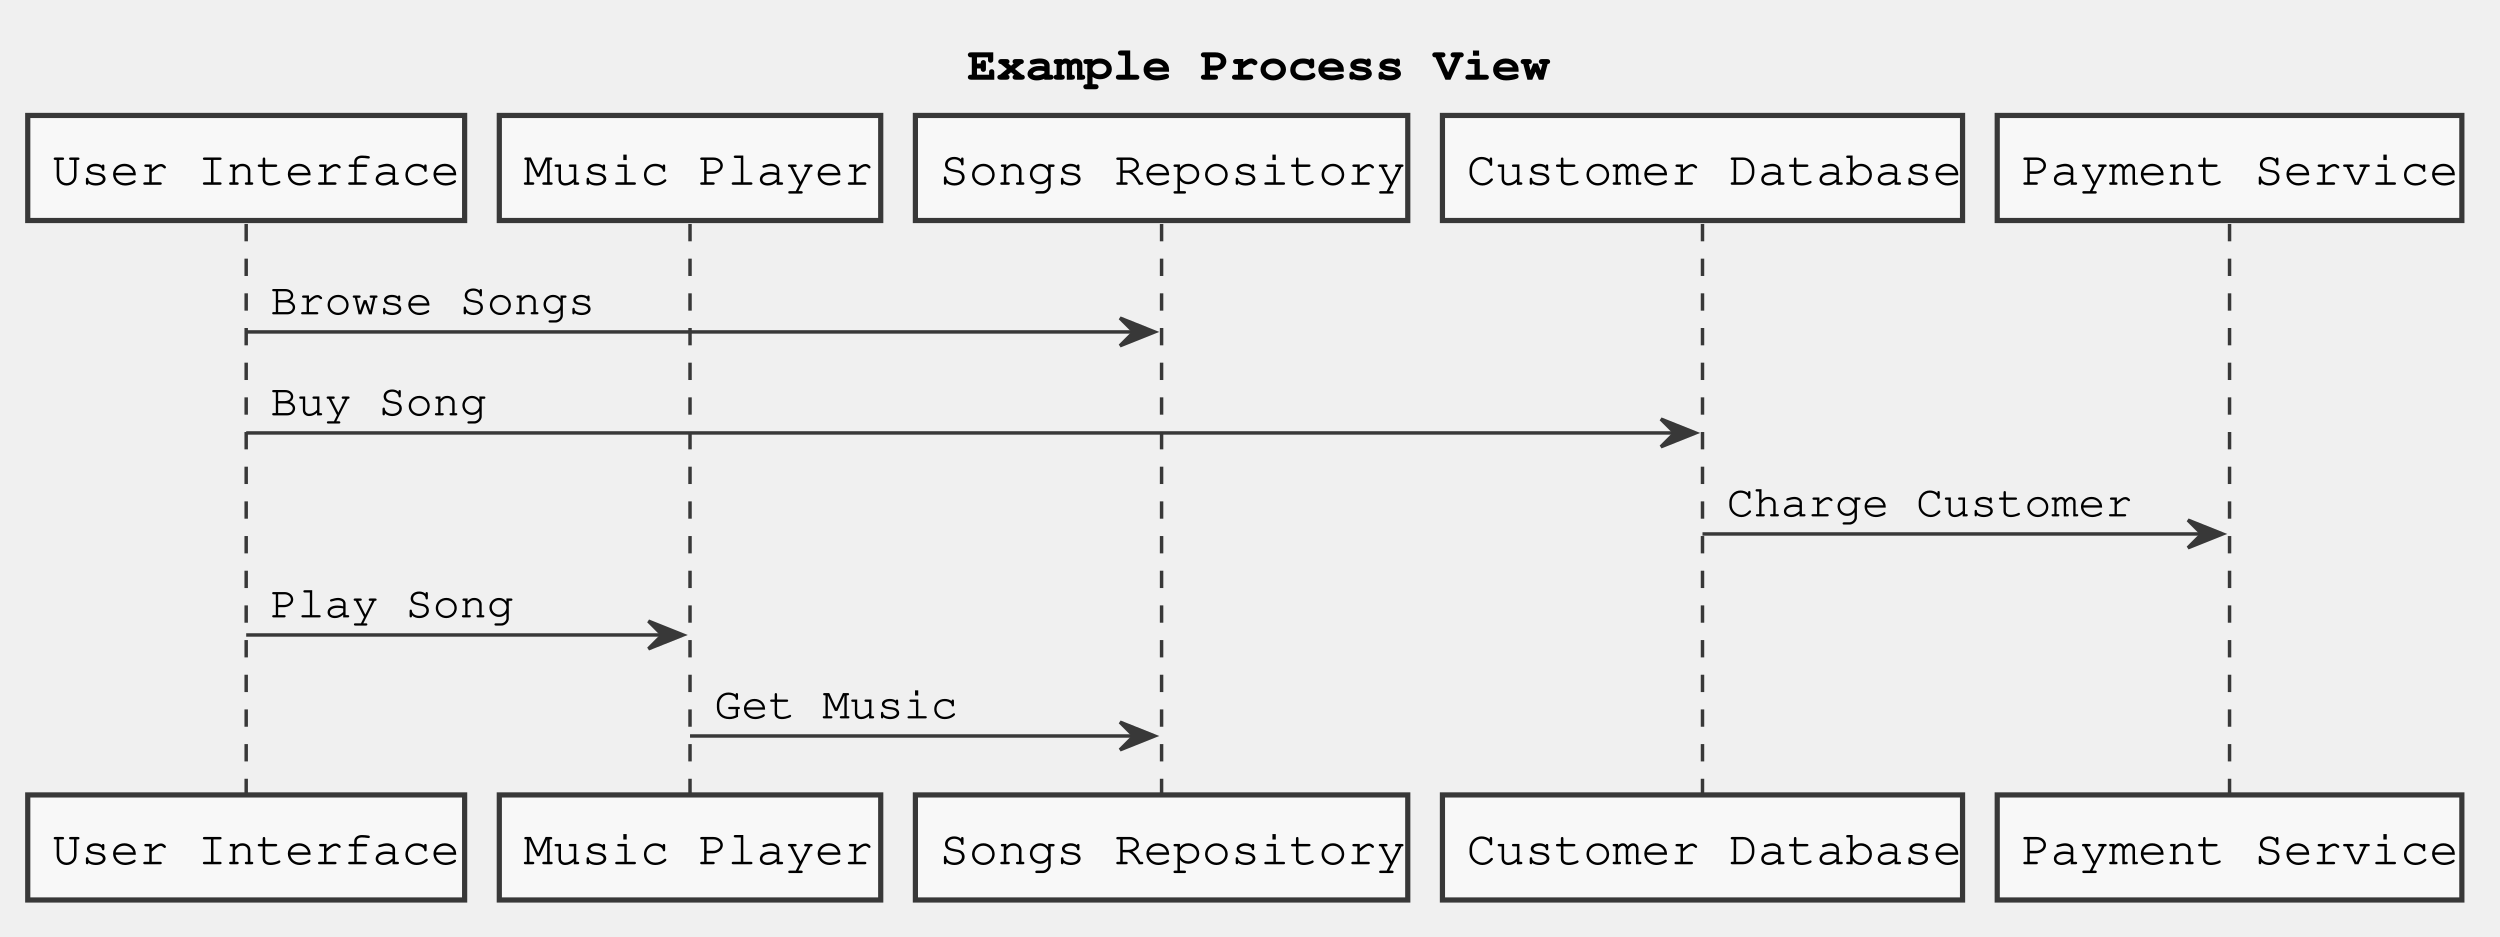
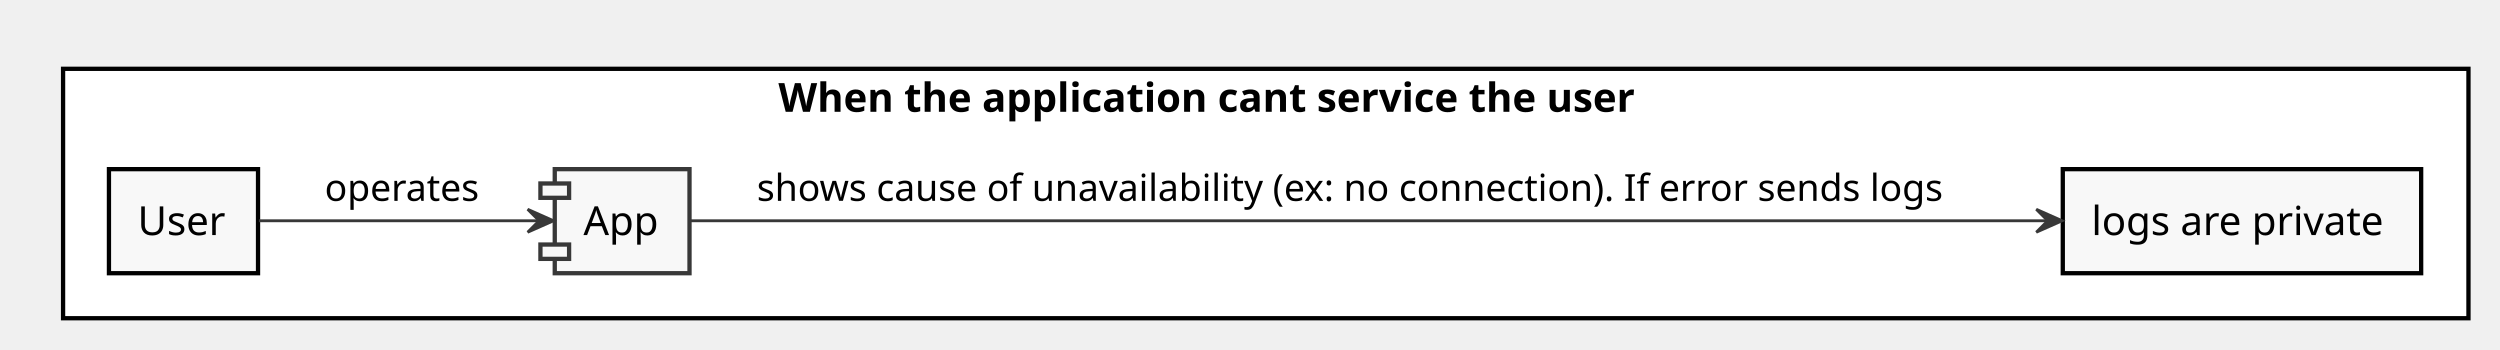
- <svg xmlns="http://www.w3.org/2000/svg" contentScriptType="application/ecmascript" contentStyleType="text/css" height="270px" preserveAspectRatio="none" style="width:721px;height:270px;" version="1.1" viewBox="0 0 721 270" width="721px" zoomAndPan="magnify">
+ <svg xmlns="http://www.w3.org/2000/svg" contentScriptType="application/ecmascript" contentStyleType="text/css" height="122px" preserveAspectRatio="none" style="width:872px;height:122px;" version="1.1" viewBox="0 0 872 122" width="872px" zoomAndPan="magnify">
  <defs />
  <g>
-     <text fill="#000000" font-family="Courier" font-size="14" font-weight="bold" lengthAdjust="spacingAndGlyphs" textLength="160" x="279" y="22.995">Example Process View</text>
-     <line style="stroke: #383838; stroke-width: 1.0; stroke-dasharray: 5.0,5.0;" x1="71" x2="71" y1="64.594" y2="230.258" />
-     <line style="stroke: #383838; stroke-width: 1.0; stroke-dasharray: 5.0,5.0;" x1="199" x2="199" y1="64.594" y2="230.258" />
-     <line style="stroke: #383838; stroke-width: 1.0; stroke-dasharray: 5.0,5.0;" x1="335" x2="335" y1="64.594" y2="230.258" />
-     <line style="stroke: #383838; stroke-width: 1.0; stroke-dasharray: 5.0,5.0;" x1="491" x2="491" y1="64.594" y2="230.258" />
-     <line style="stroke: #383838; stroke-width: 1.0; stroke-dasharray: 5.0,5.0;" x1="643" x2="643" y1="64.594" y2="230.258" />
-     <rect fill="#F8F8F8" height="30.297" style="stroke: #383838; stroke-width: 1.5;" width="126" x="8" y="33.297" />
-     <text fill="#000000" font-family="Courier" font-size="14" lengthAdjust="spacingAndGlyphs" textLength="112" x="15" y="53.292">User Interface</text>
-     <rect fill="#F8F8F8" height="30.297" style="stroke: #383838; stroke-width: 1.5;" width="126" x="8" y="229.258" />
-     <text fill="#000000" font-family="Courier" font-size="14" lengthAdjust="spacingAndGlyphs" textLength="112" x="15" y="249.253">User Interface</text>
-     <rect fill="#F8F8F8" height="30.297" style="stroke: #383838; stroke-width: 1.5;" width="110" x="144" y="33.297" />
-     <text fill="#000000" font-family="Courier" font-size="14" lengthAdjust="spacingAndGlyphs" textLength="96" x="151" y="53.292">Music Player</text>
-     <rect fill="#F8F8F8" height="30.297" style="stroke: #383838; stroke-width: 1.5;" width="110" x="144" y="229.258" />
-     <text fill="#000000" font-family="Courier" font-size="14" lengthAdjust="spacingAndGlyphs" textLength="96" x="151" y="249.253">Music Player</text>
-     <rect fill="#F8F8F8" height="30.297" style="stroke: #383838; stroke-width: 1.5;" width="142" x="264" y="33.297" />
-     <text fill="#000000" font-family="Courier" font-size="14" lengthAdjust="spacingAndGlyphs" textLength="128" x="271" y="53.292">Songs Repository</text>
-     <rect fill="#F8F8F8" height="30.297" style="stroke: #383838; stroke-width: 1.5;" width="142" x="264" y="229.258" />
-     <text fill="#000000" font-family="Courier" font-size="14" lengthAdjust="spacingAndGlyphs" textLength="128" x="271" y="249.253">Songs Repository</text>
-     <rect fill="#F8F8F8" height="30.297" style="stroke: #383838; stroke-width: 1.5;" width="150" x="416" y="33.297" />
-     <text fill="#000000" font-family="Courier" font-size="14" lengthAdjust="spacingAndGlyphs" textLength="136" x="423" y="53.292">Customer Database</text>
-     <rect fill="#F8F8F8" height="30.297" style="stroke: #383838; stroke-width: 1.5;" width="150" x="416" y="229.258" />
-     <text fill="#000000" font-family="Courier" font-size="14" lengthAdjust="spacingAndGlyphs" textLength="136" x="423" y="249.253">Customer Database</text>
-     <rect fill="#F8F8F8" height="30.297" style="stroke: #383838; stroke-width: 1.5;" width="134" x="576" y="33.297" />
-     <text fill="#000000" font-family="Courier" font-size="14" lengthAdjust="spacingAndGlyphs" textLength="120" x="583" y="53.292">Payment Service</text>
-     <rect fill="#F8F8F8" height="30.297" style="stroke: #383838; stroke-width: 1.5;" width="134" x="576" y="229.258" />
-     <text fill="#000000" font-family="Courier" font-size="14" lengthAdjust="spacingAndGlyphs" textLength="120" x="583" y="249.253">Payment Service</text>
-     <polygon fill="#383838" points="323,91.727,333,95.727,323,99.727,327,95.727" style="stroke: #383838; stroke-width: 1.0;" />
-     <line style="stroke: #383838; stroke-width: 1.0;" x1="71" x2="329" y1="95.727" y2="95.727" />
-     <text fill="#000000" font-family="Courier" font-size="13" lengthAdjust="spacingAndGlyphs" textLength="96" x="78" y="90.661">Browse Songs</text>
-     <polygon fill="#383838" points="479,120.859,489,124.859,479,128.859,483,124.859" style="stroke: #383838; stroke-width: 1.0;" />
-     <line style="stroke: #383838; stroke-width: 1.0;" x1="71" x2="485" y1="124.859" y2="124.859" />
-     <text fill="#000000" font-family="Courier" font-size="13" lengthAdjust="spacingAndGlyphs" textLength="64" x="78" y="119.793">Buy Song</text>
-     <polygon fill="#383838" points="631,149.992,641,153.992,631,157.992,635,153.992" style="stroke: #383838; stroke-width: 1.0;" />
-     <line style="stroke: #383838; stroke-width: 1.0;" x1="491" x2="637" y1="153.992" y2="153.992" />
-     <text fill="#000000" font-family="Courier" font-size="13" lengthAdjust="spacingAndGlyphs" textLength="120" x="498" y="148.926">Charge Customer</text>
-     <polygon fill="#383838" points="187,179.125,197,183.125,187,187.125,191,183.125" style="stroke: #383838; stroke-width: 1.0;" />
-     <line style="stroke: #383838; stroke-width: 1.0;" x1="71" x2="193" y1="183.125" y2="183.125" />
-     <text fill="#000000" font-family="Courier" font-size="13" lengthAdjust="spacingAndGlyphs" textLength="72" x="78" y="178.059">Play Song</text>
-     <polygon fill="#383838" points="323,208.258,333,212.258,323,216.258,327,212.258" style="stroke: #383838; stroke-width: 1.0;" />
-     <line style="stroke: #383838; stroke-width: 1.0;" x1="199" x2="329" y1="212.258" y2="212.258" />
-     <text fill="#000000" font-family="Courier" font-size="13" lengthAdjust="spacingAndGlyphs" textLength="72" x="206" y="207.192">Get Music</text>
+     <rect fill="#FFFFFF" height="87" style="stroke: #000000; stroke-width: 1.5;" width="839" x="22" y="24" />
+     <text fill="#000000" font-family="sans-serif" font-size="14" font-weight="bold" lengthAdjust="spacingAndGlyphs" textLength="340" x="271.5" y="38.995">When the application cant service the user</text>
+     <rect fill="#F8F8F8" height="36.297" style="stroke: #000000; stroke-width: 1.5;" width="52" x="38" y="59" />
+     <text fill="#000000" font-family="sans-serif" font-size="14" lengthAdjust="spacingAndGlyphs" textLength="32" x="48" y="81.995">User</text>
+     <rect fill="#F8F8F8" height="36.297" style="stroke: #000000; stroke-width: 1.5;" width="125" x="719.5" y="59" />
+     <text fill="#000000" font-family="sans-serif" font-size="14" lengthAdjust="spacingAndGlyphs" textLength="105" x="729.5" y="81.995">logs are private</text>
+     <rect fill="#F8F8F8" height="36.297" style="stroke: #383838; stroke-width: 1.5;" width="47" x="193.5" y="59" />
+     <rect fill="#F8F8F8" height="5" style="stroke: #383838; stroke-width: 1.5;" width="10" x="188.5" y="64" />
+     <rect fill="#F8F8F8" height="5" style="stroke: #383838; stroke-width: 1.5;" width="10" x="188.5" y="85.297" />
+     <text fill="#000000" font-family="sans-serif" font-size="14" lengthAdjust="spacingAndGlyphs" textLength="27" x="203.5" y="81.995">App</text>
+     <path d="M90.3,77 C117.49,77 159.82,77 187.97,77 " fill="none" id="Source-&gt;App" style="stroke: #383838; stroke-width: 1.0;" />
+     <polygon fill="#383838" points="193.05,77,184.05,73,188.05,77,184.05,81,193.05,77" style="stroke: #383838; stroke-width: 1.0;" />
+     <text fill="#000000" font-family="sans-serif" font-size="13" lengthAdjust="spacingAndGlyphs" textLength="57" x="113.25" y="70.067">operates</text>
+     <path d="M240.56,77 C321.1,77 587.5,77 714.07,77 " fill="none" id="App-&gt;Measure" style="stroke: #383838; stroke-width: 1.0;" />
+     <polygon fill="#383838" points="719.26,77,710.26,73,714.26,77,710.26,81,719.26,77" style="stroke: #383838; stroke-width: 1.0;" />
+     <text fill="#000000" font-family="sans-serif" font-size="13" lengthAdjust="spacingAndGlyphs" textLength="432" x="264" y="70.067">shows cause of unavailability (ex: no connection). If error sends logs</text>
  </g>
</svg>
